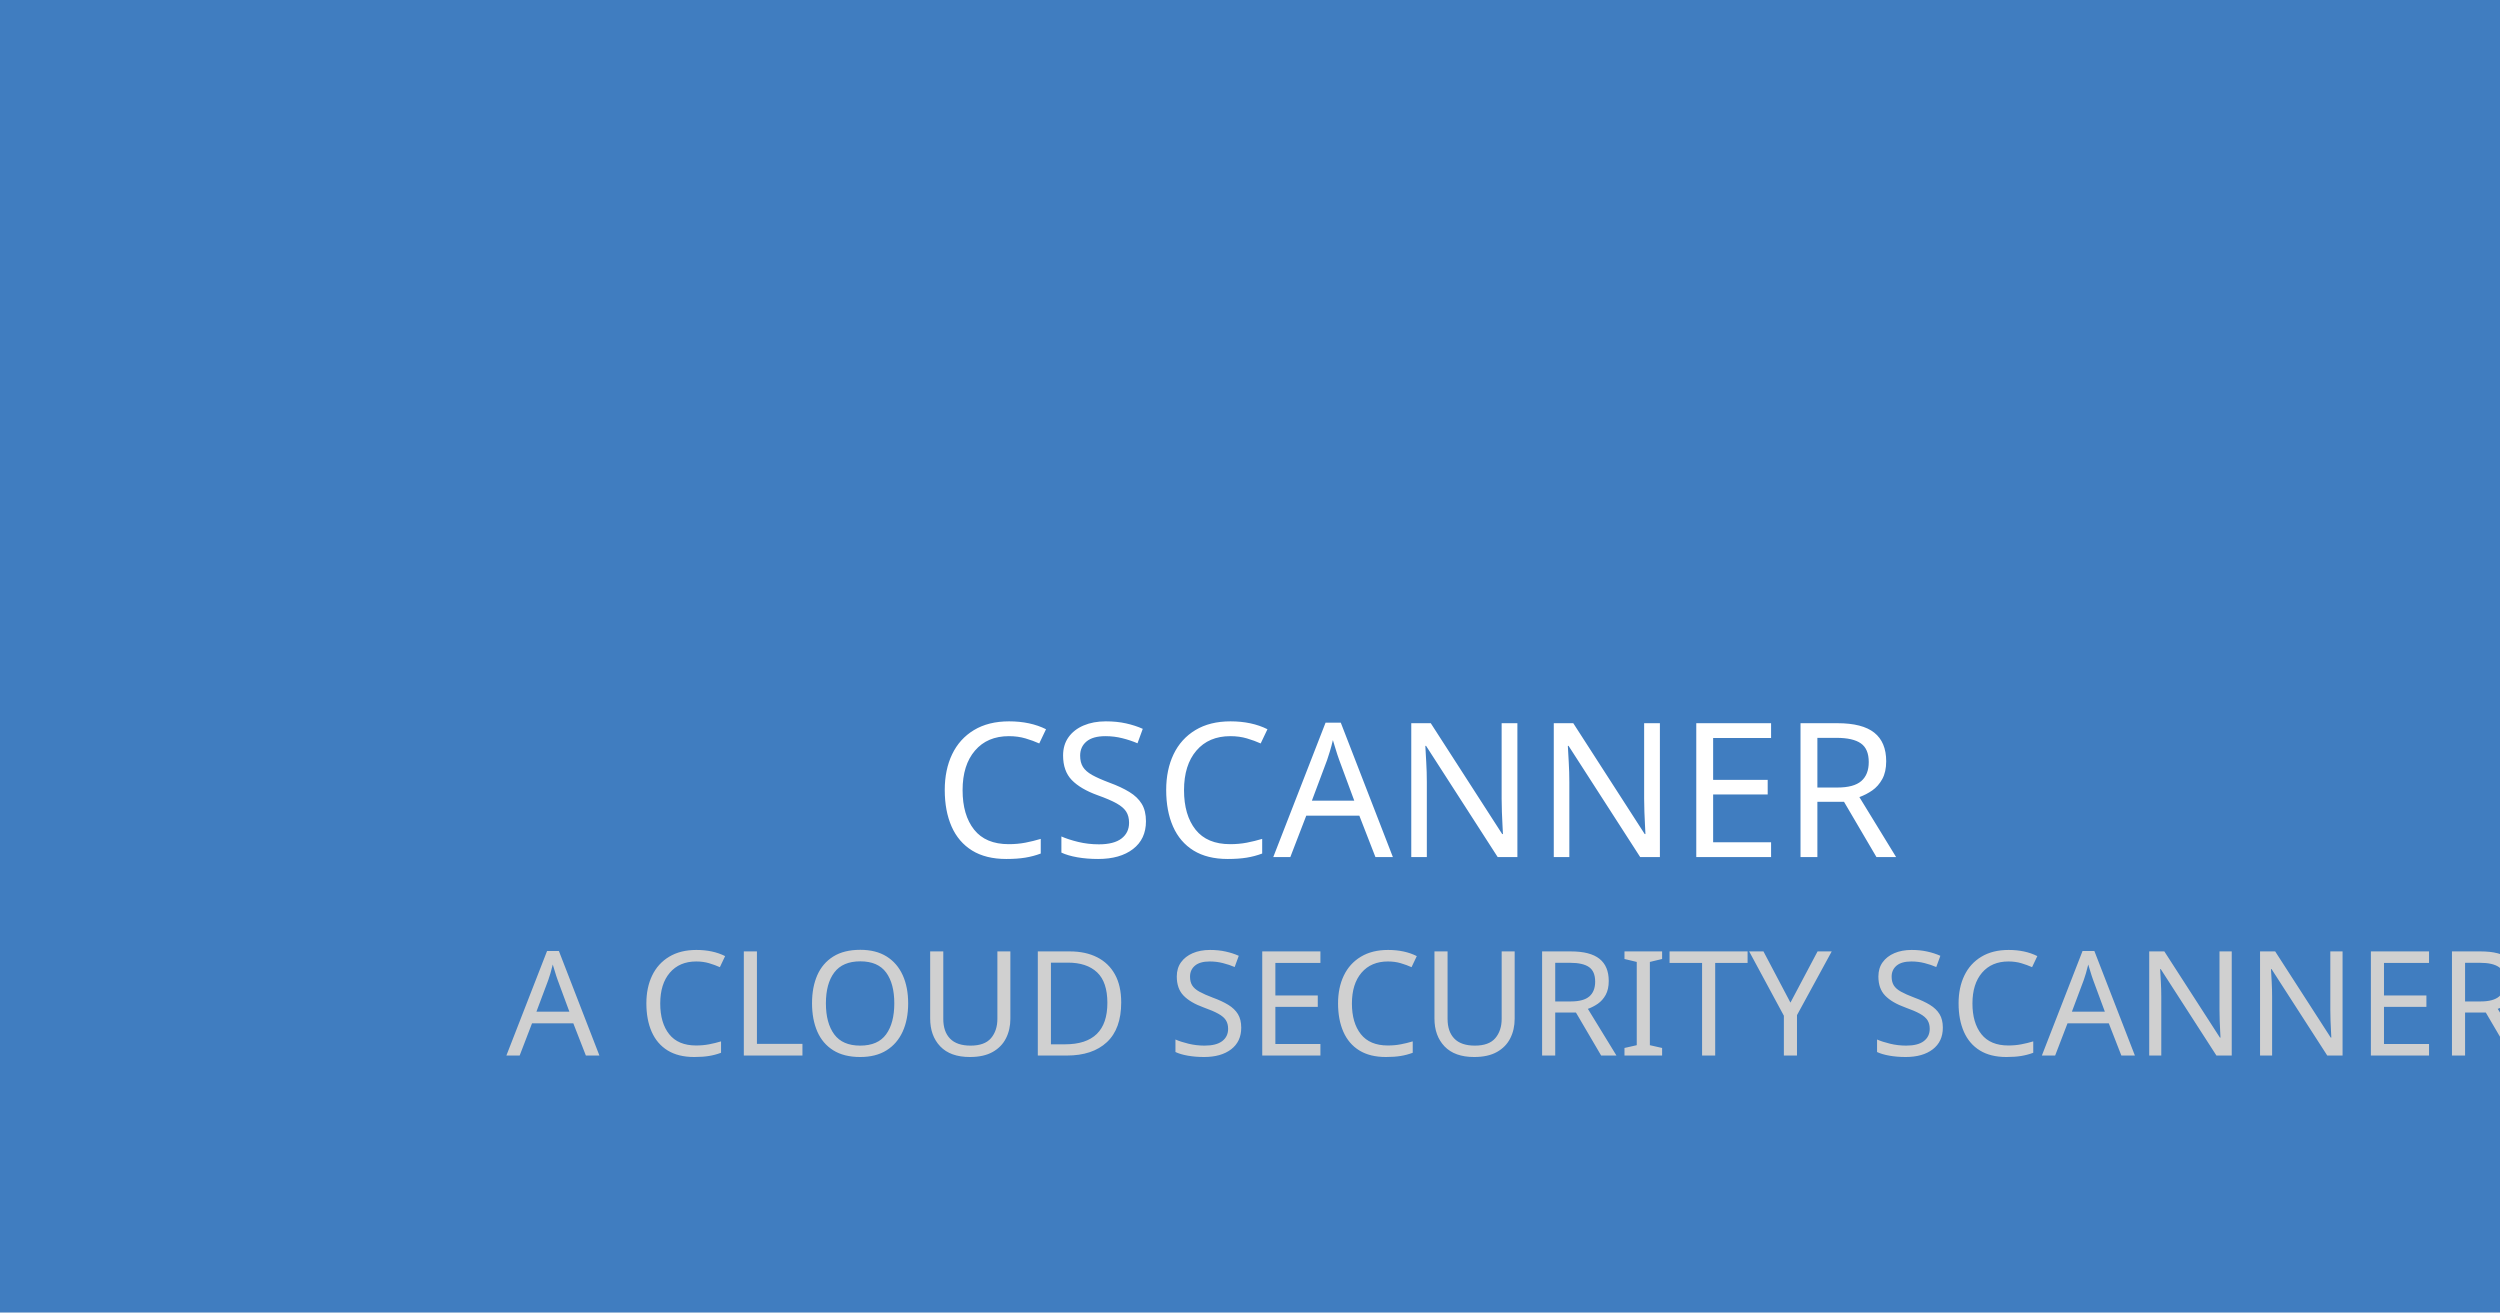
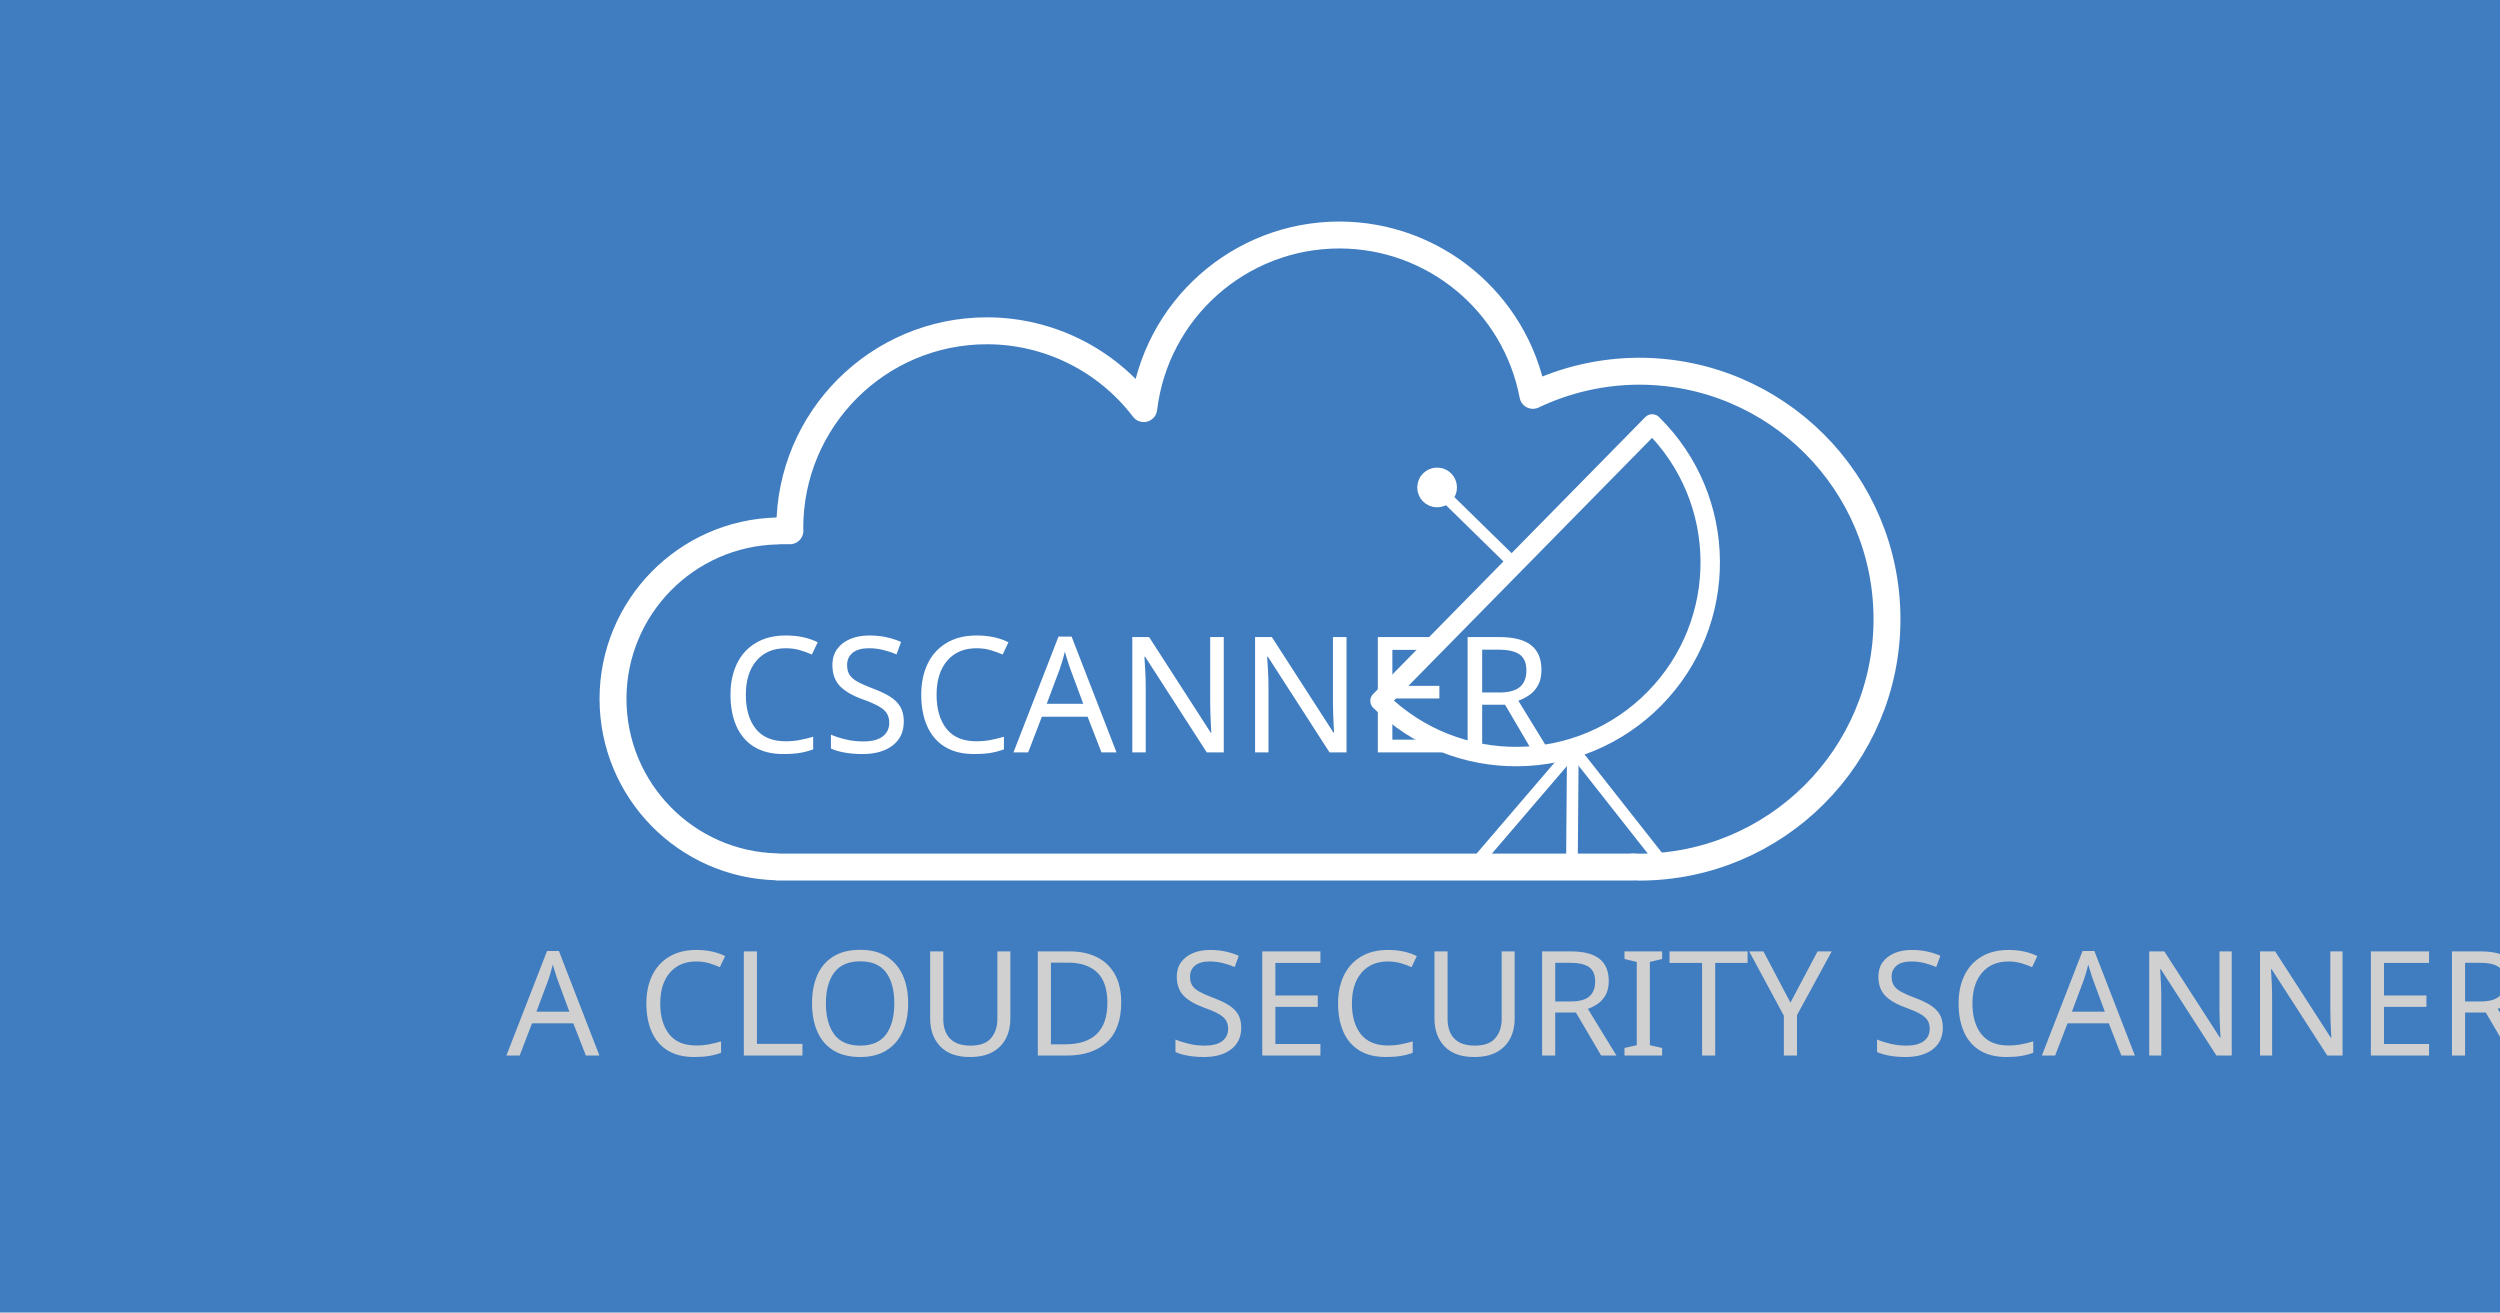
<svg xmlns="http://www.w3.org/2000/svg" width="1200" height="630" viewBox="0 0 1200 630" id="svg2" version="1.1">
  <defs id="defs4" />
  <g id="layer1" transform="translate(0,-422.3622)">
    <rect style="opacity:1;fill:#407dc0;fill-opacity:1;stroke:#fa0000;stroke-width:0;stroke-linecap:butt;stroke-linejoin:round;stroke-miterlimit:4;stroke-dasharray:none;stroke-dashoffset:0;stroke-opacity:1" id="rect4158" width="1200" height="630" x="-1.7257666e-07" y="422.362" />
-     <text xml:space="preserve" style="font-style:normal;font-variant:normal;font-weight:normal;font-stretch:normal;font-size:26.25px;line-height:125%;font-family:Roboto;-inkscape-font-specification:Roboto;letter-spacing:0px;word-spacing:0px;fill:#000000;fill-opacity:1;stroke:none;stroke-width:1px;stroke-linecap:butt;stroke-linejoin:miter;stroke-opacity:1" x="447.998" y="833.763" id="text4136">
-       <tspan id="tspan4138" x="447.998" y="833.763" style="font-style:normal;font-variant:normal;font-weight:normal;font-stretch:condensed;font-size:90px;font-family:'PT Sans Narrow';-inkscape-font-specification:'PT Sans Narrow Condensed';fill:#ffffff;fill-opacity:1">CSCANNER</tspan>
-     </text>
    <text xml:space="preserve" style="font-style:normal;font-variant:normal;font-weight:normal;font-stretch:normal;font-size:26.25px;line-height:125%;font-family:Roboto;-inkscape-font-specification:Roboto;letter-spacing:0px;word-spacing:0px;fill:#d0d0d0;fill-opacity:1;stroke:none;stroke-width:1px;stroke-linecap:butt;stroke-linejoin:miter;stroke-opacity:1" x="243.063" y="929.025" id="text4136-9">
      <tspan id="tspan4138-0" x="243.063" y="929.025" style="font-style:normal;font-variant:normal;font-weight:normal;font-stretch:condensed;font-size:70px;font-family:'PT Sans Narrow';-inkscape-font-specification:'PT Sans Narrow Condensed';fill:#d0d0d0;fill-opacity:1">A CLOUD SECURITY SCANNER</tspan>
    </text>
+     <g id="g4865" transform="translate(134.8015,80)">
+       <g transform="matrix(2.584211,0,0,2.584211,231.0062,-1779.261)" id="g4804">
+         <g id="g4746" transform="matrix(0.7212231,0,0,0.7212231,19.99771,258.7024)">
+           <path id="path4727" d="m 131.409,960.144 a 50,50 0 0 0 70.708,-0.616 50,50 0 0 0 -0.616,-70.708 l -70.092,71.324 z" style="opacity:1;fill:none;fill-opacity:1;stroke:#ffffff;stroke-width:5;stroke-linecap:butt;stroke-linejoin:round;stroke-miterlimit:4;stroke-dasharray:none;stroke-dashoffset:0;stroke-opacity:1" />
+           <path id="path4736" d="M 165.804,924.684 148.75,907.987 l 0,0" style="fill:none;fill-rule:evenodd;stroke:#ffffff;stroke-width:3;stroke-linecap:round;stroke-linejoin:miter;stroke-miterlimit:4;stroke-dasharray:none;stroke-opacity:1" />
+           <circle r="3.616" cy="905.175" cx="146.116" id="path4738" style="opacity:1;fill:#ffffff;fill-opacity:1;stroke:#ffffff;stroke-width:3;stroke-linecap:round;stroke-linejoin:round;stroke-miterlimit:4;stroke-dasharray:none;stroke-dashoffset:0;stroke-opacity:1" />
+         </g>
+         <path style="fill:none;fill-rule:evenodd;stroke:#ffffff;stroke-width:2.164;stroke-linecap:round;stroke-linejoin:round;stroke-miterlimit:4;stroke-dasharray:none;stroke-opacity:1" d="m 131.101,983.084 19.58,-22.858 17.849,22.676" id="path4742" />
+         <path style="fill:none;fill-rule:evenodd;stroke:#ffffff;stroke-width:2.164;stroke-linecap:round;stroke-linejoin:round;stroke-miterlimit:4;stroke-dasharray:none;stroke-opacity:1" d="m 150.589,960.317 -0.182,22.676" id="path4744" />
+       </g>
+       <path id="path4751" d="m 508.075,455.163 a 94.648,94.648 0 0 0 -93.886,83.323 94.648,94.648 0 0 0 -75.233,-37.342 94.648,94.648 0 0 0 -94.653,94.646 94.648,94.648 0 0 0 0.049,1.342 l -5.949,0 0,0.087 a 80.687,80.687 0 0 0 -78.963,80.626 80.687,80.687 0 0 0 78.963,80.602 l 0,0.111 410.447,0 0,-0.124 a 119.024,119.024 0 0 0 3.08,0.155 119.024,119.024 0 0 0 119.025,-119.025 119.024,119.024 0 0 0 -119.025,-119.019 119.024,119.024 0 0 0 -50.941,11.583 94.648,94.648 0 0 0 -92.915,-76.965 z" style="opacity:1;fill:none;fill-opacity:1;stroke:#ffffff;stroke-width:12.921;stroke-linecap:round;stroke-linejoin:round;stroke-miterlimit:4;stroke-dasharray:none;stroke-dashoffset:0;stroke-opacity:1" />
+       <text id="text4136-3" y="703.52" x="211.102" style="font-style:normal;font-variant:normal;font-weight:normal;font-stretch:normal;font-size:77.526px;line-height:125%;font-family:Roboto;-inkscape-font-specification:Roboto;letter-spacing:0px;word-spacing:0px;fill:#000000;fill-opacity:1;stroke:none;stroke-width:1px;stroke-linecap:butt;stroke-linejoin:miter;stroke-opacity:1" xml:space="preserve">
+         <tspan style="font-style:normal;font-variant:normal;font-weight:normal;font-stretch:condensed;font-size:77.526px;font-family:'PT Sans Narrow';-inkscape-font-specification:'PT Sans Narrow Condensed';fill:#ffffff;fill-opacity:1" y="703.52" x="211.102" id="tspan4138-6">CSCANNER</tspan>
+       </text>
+     </g>
  </g>
</svg>
